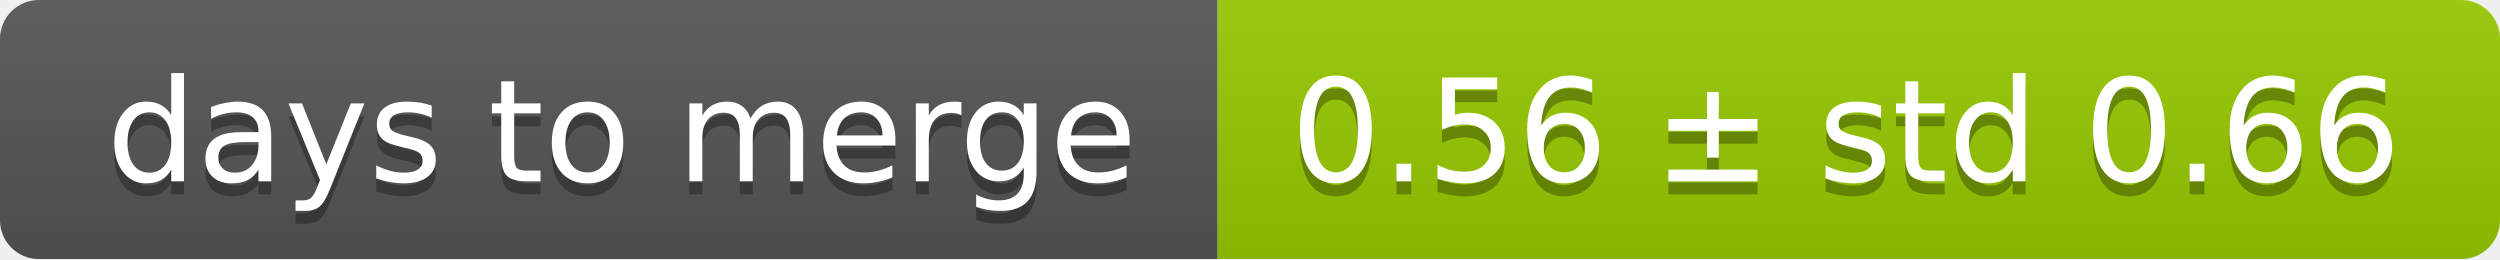
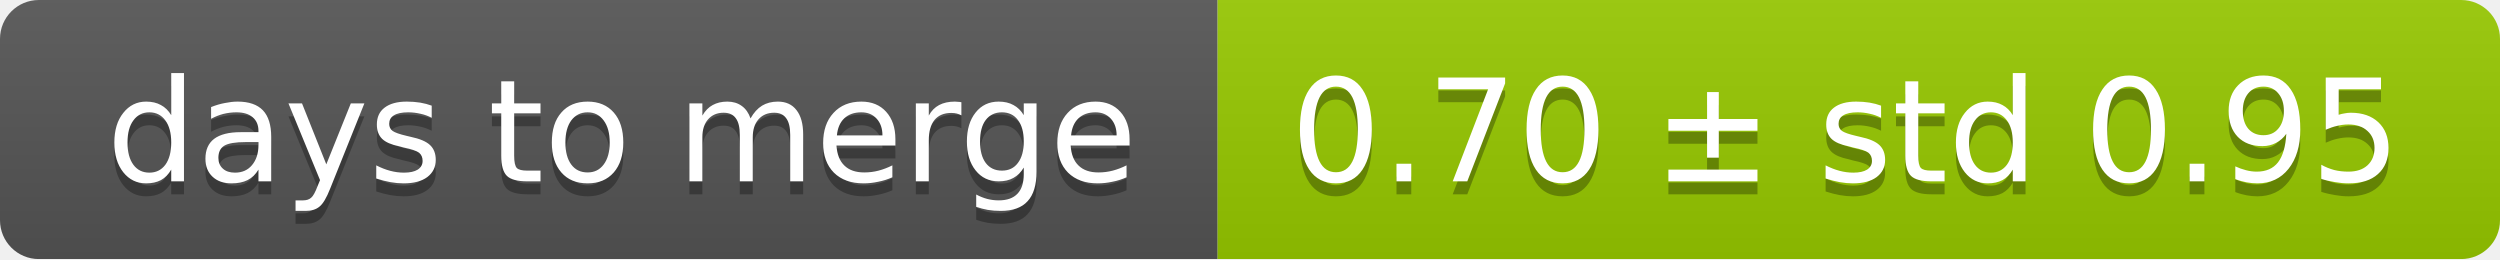
<svg xmlns="http://www.w3.org/2000/svg" width="193" height="20">
  <linearGradient id="smooth" x2="0" y2="100%">
    <stop offset="0" stop-color="#bbb" stop-opacity=".1" />
    <stop offset="1" stop-opacity=".1" />
  </linearGradient>
  <mask id="round">
    <rect width="193" height="20" rx="3" fill="#fff" />
  </mask>
  <g mask="url(#round)">
    <rect width="94" height="20" fill="#555" />
    <rect x="94" width="99" height="20" fill="#97ca00" />
    <rect width="193" height="20" fill="url(#smooth)" />
  </g>
  <g fill="#fff" text-anchor="middle" font-family="DejaVu Sans,Verdana,Geneva,sans-serif" font-size="11">
    <text x="48" y="15" fill="#010101" fill-opacity=".3">days to merge</text>
    <text x="48" y="14">days to merge</text>
-     <text x="142.5" y="15" fill="#010101" fill-opacity=".3">0.56 ± std 0.66</text>
-     <text x="142.5" y="14">0.56 ± std 0.66</text>
+     <text x="142.5" y="15" fill="#010101" fill-opacity=".3">0.70 ± std 0.95</text>
+     <text x="142.5" y="14">0.70 ± std 0.95</text>
  </g>
</svg>
